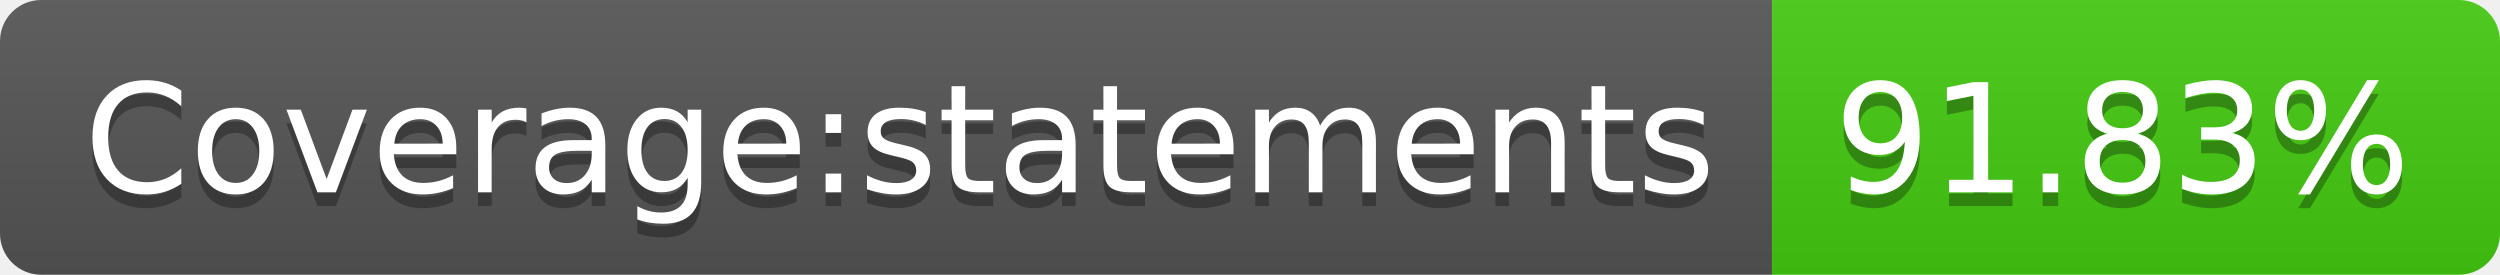
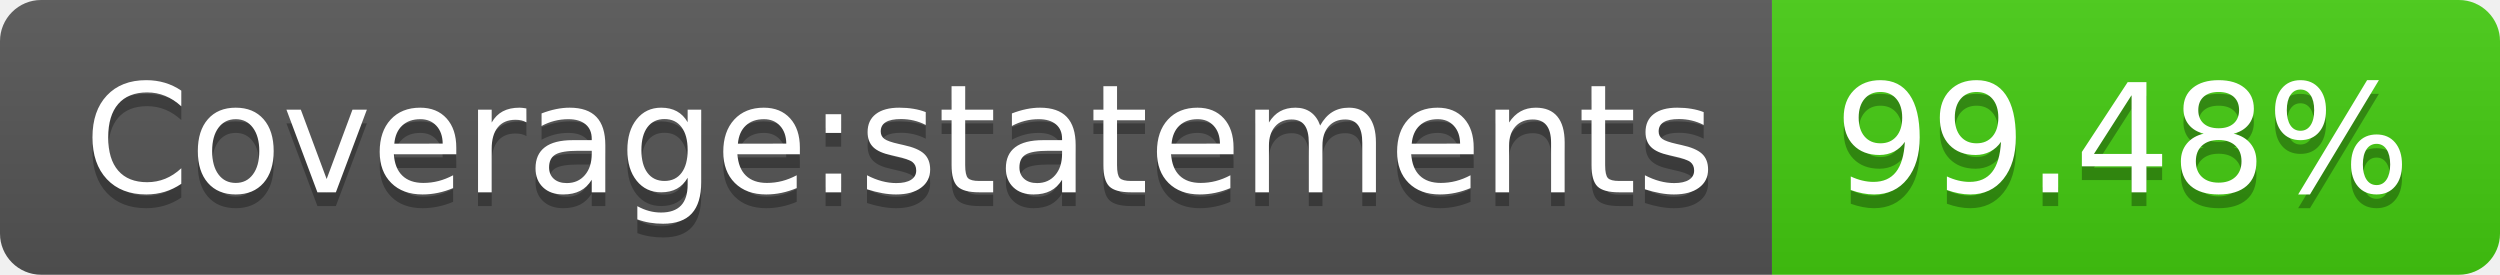
- <svg xmlns="http://www.w3.org/2000/svg" width="182" height="20" role="img" aria-label="Coverage:statements: 91.83%">
+ <svg xmlns="http://www.w3.org/2000/svg" width="182" height="20" role="img" aria-label="Coverage:statements: 99.48%">
  <linearGradient id="s" x2="0" y2="100%">
    <stop offset="0" stop-color="#bbb" stop-opacity=".1" />
    <stop offset="1" stop-opacity=".1" />
  </linearGradient>
  <clipPath id="r">
    <rect width="182" height="20" rx="3" fill="#fff" />
  </clipPath>
  <g clip-path="url(#r)">
    <rect width="129" height="20" fill="#555" />
    <rect x="129" width="53" height="20" fill="#4c1" />
    <rect width="182" height="20" fill="url(#s)" />
  </g>
  <g fill="#fff" text-anchor="middle" font-family="Verdana,Geneva,DejaVu Sans,sans-serif" text-rendering="geometricPrecision" font-size="110">
    <text aria-hidden="true" x="655" y="150" fill="#010101" fill-opacity=".3" transform="scale(.1)" textLength="1190">Coverage:statements</text>
    <text x="655" y="140" transform="scale(.1)" fill="#fff" textLength="1190">Coverage:statements</text>
-     <text aria-hidden="true" x="1545" y="150" fill="#010101" fill-opacity=".3" transform="scale(.1)" textLength="430">91.83%</text>
-     <text x="1545" y="140" transform="scale(.1)" fill="#fff" textLength="430">91.83%</text>
+     <text aria-hidden="true" x="1545" y="150" fill="#010101" fill-opacity=".3" transform="scale(.1)" textLength="430">99.48%</text>
+     <text x="1545" y="140" transform="scale(.1)" fill="#fff" textLength="430">99.48%</text>
  </g>
</svg>
